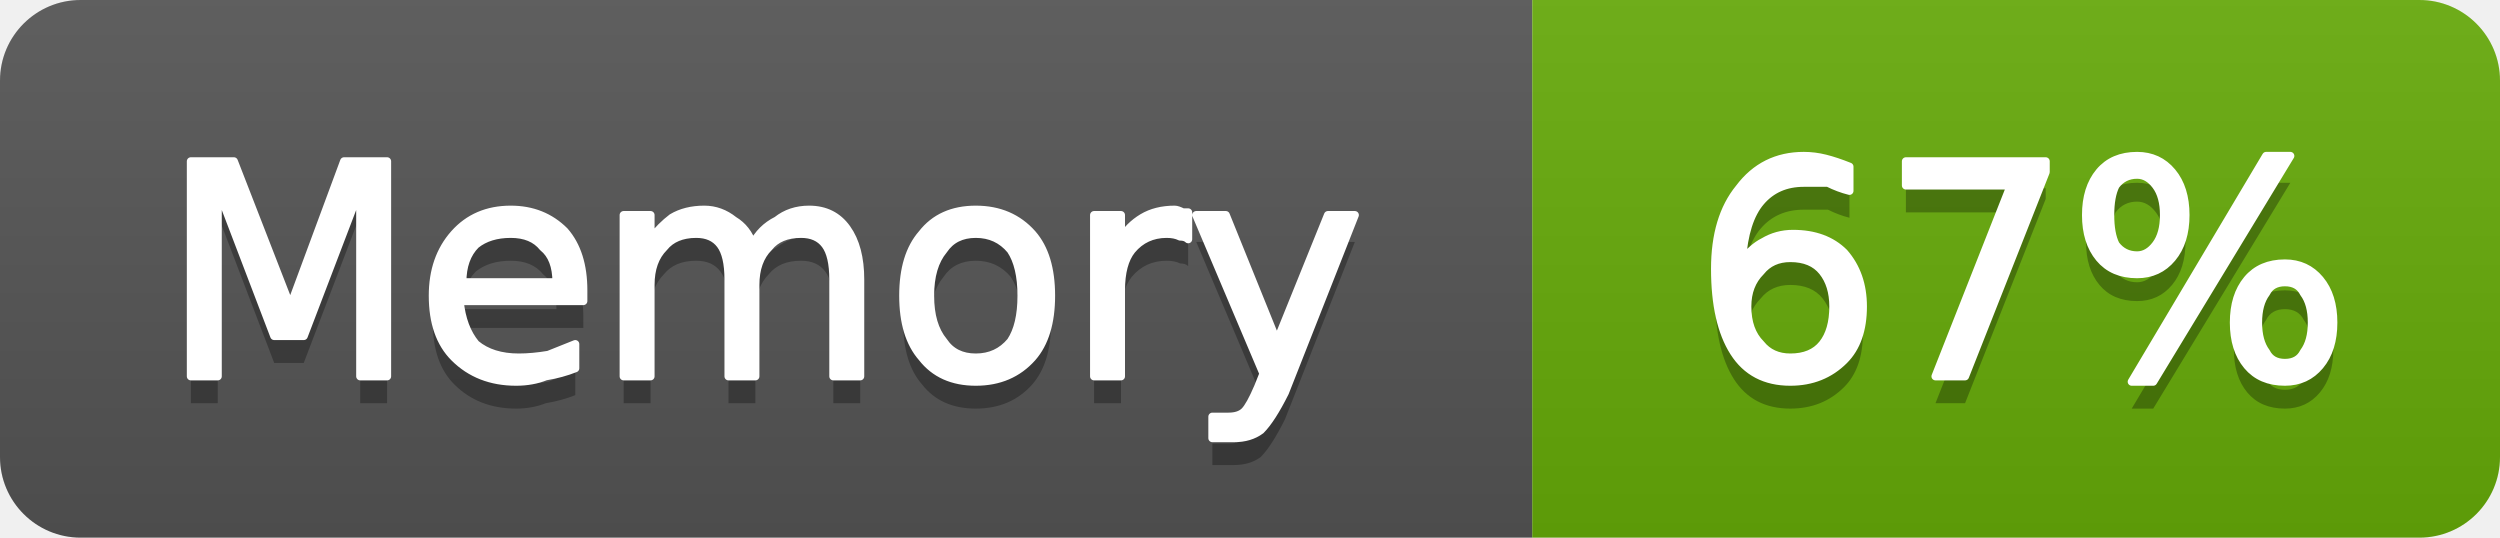
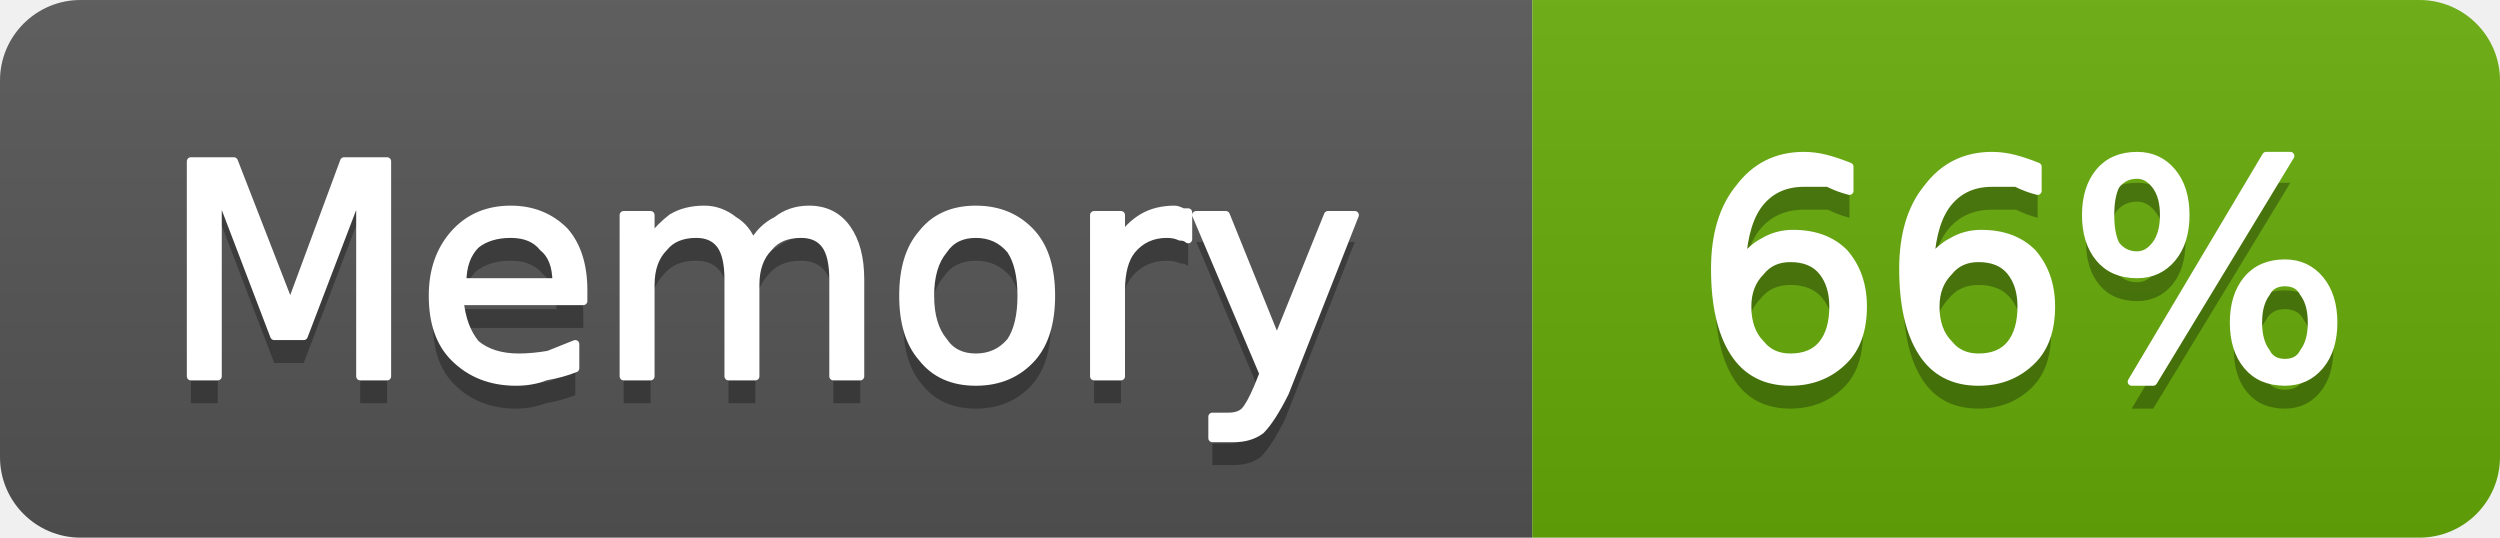
- <svg xmlns="http://www.w3.org/2000/svg" width="93" height="20" viewBox="0 0 93 20" role="img" aria-label="Memory: 67%">
+ <svg xmlns="http://www.w3.org/2000/svg" width="93" height="20" viewBox="0 0 93 20" role="img" aria-label="Memory: 66%">
  <linearGradient id="g-cluster_memory_usage" x2="0" y2="100%">
    <stop offset="0" stop-color="#bbb" stop-opacity=".1" />
    <stop offset="1" stop-opacity=".1" />
  </linearGradient>
  <clipPath id="r-cluster_memory_usage">
    <rect width="93" height="20" rx="3" fill="#fff" />
  </clipPath>
  <g clip-path="url(#r-cluster_memory_usage)">
    <rect width="57" height="20" fill="#555" />
    <rect x="57" width="36" height="20" fill="#67ac09" />
    <rect width="93" height="20" fill="url(#g-cluster_memory_usage)" />
    <path transform="translate(0 1)" fill="#010101" fill-opacity=".3" d="M7.1 6.0L8.7 6.0L10.8 11.4L12.8 6.0L14.4 6.0L14.4 14.0L13.4 14.0L13.4 7.0L11.3 12.5L10.2 12.5L8.1 7.0L8.1 14.0L7.1 14.0L7.1 6.0ZM21.7 10.8L21.7 11.2L17.1 11.2Q17.2 12.2 17.7 12.8Q18.3 13.3 19.3 13.3Q19.8 13.3 20.4 13.2Q20.9 13.0 21.4 12.8L21.4 13.7Q20.9 13.9 20.3 14.0Q19.8 14.2 19.2 14.2Q17.8 14.2 16.9 13.3Q16.1 12.5 16.1 11.0Q16.1 9.6 16.9 8.7Q17.7 7.8 19.0 7.8Q20.2 7.8 21.0 8.6Q21.7 9.4 21.7 10.8ZM20.7 10.5Q20.7 9.6 20.2 9.2Q19.8 8.7 19.0 8.7Q18.2 8.7 17.7 9.1Q17.2 9.6 17.2 10.5L20.7 10.5ZM28.0 9.1Q28.3 8.5 28.9 8.2Q29.4 7.8 30.1 7.8Q31.0 7.8 31.5 8.5Q32.0 9.2 32.0 10.4L32.0 14.0L31.0 14.0L31.0 10.4Q31.0 9.5 30.7 9.1Q30.4 8.7 29.8 8.7Q29.0 8.7 28.6 9.2Q28.1 9.7 28.1 10.6L28.1 14.0L27.1 14.0L27.1 10.4Q27.1 9.5 26.8 9.1Q26.5 8.7 25.9 8.7Q25.1 8.7 24.7 9.2Q24.2 9.7 24.2 10.6L24.2 14.0L23.2 14.0L23.2 8.0L24.2 8.0L24.2 8.9Q24.6 8.4 25.0 8.1Q25.5 7.8 26.2 7.8Q26.8 7.8 27.3 8.2Q27.8 8.5 28.0 9.1ZM36.3 8.7Q35.5 8.7 35.1 9.3Q34.6 9.9 34.6 11.0Q34.6 12.1 35.1 12.7Q35.5 13.3 36.3 13.3Q37.1 13.3 37.6 12.7Q38.0 12.1 38.0 11.0Q38.0 9.9 37.6 9.3Q37.1 8.7 36.3 8.7ZM36.3 7.8Q37.6 7.8 38.4 8.7Q39.1 9.5 39.1 11.0Q39.1 12.5 38.4 13.3Q37.6 14.2 36.3 14.2Q35.0 14.2 34.3 13.3Q33.6 12.5 33.6 11.0Q33.6 9.5 34.3 8.7Q35.0 7.8 36.3 7.8ZM44.2 8.9Q44.1 8.8 43.9 8.8Q43.7 8.7 43.4 8.7Q42.6 8.7 42.1 9.3Q41.7 9.8 41.7 10.8L41.7 14.0L40.7 14.0L40.7 8.0L41.7 8.0L41.7 8.9Q42.0 8.4 42.5 8.1Q43.0 7.8 43.7 7.8Q43.8 7.8 44.0 7.9Q44.1 7.9 44.2 7.9L44.2 8.9ZM47.8 14.6Q47.3 15.6 46.9 16.0Q46.5 16.3 45.9 16.3L45.1 16.3L45.1 15.5L45.7 15.5Q46.1 15.5 46.3 15.3Q46.5 15.1 46.8 14.4L47.0 13.9L44.5 8.0L45.6 8.0L47.5 12.7L49.4 8.0L50.4 8.0L47.8 14.6Z" />
    <path fill="#fff" stroke="#fff" stroke-width="0.3" stroke-linejoin="round" d="M7.1 6.0L8.7 6.0L10.8 11.4L12.8 6.0L14.4 6.0L14.4 14.0L13.4 14.0L13.4 7.0L11.3 12.5L10.2 12.5L8.1 7.0L8.1 14.0L7.1 14.0L7.1 6.0ZM21.7 10.8L21.7 11.2L17.1 11.2Q17.2 12.2 17.7 12.8Q18.3 13.3 19.3 13.3Q19.8 13.3 20.4 13.2Q20.9 13.0 21.4 12.8L21.4 13.7Q20.9 13.9 20.3 14.0Q19.8 14.2 19.2 14.2Q17.8 14.2 16.9 13.3Q16.1 12.5 16.1 11.0Q16.1 9.6 16.9 8.7Q17.7 7.8 19.0 7.8Q20.2 7.8 21.0 8.6Q21.7 9.4 21.7 10.8ZM20.7 10.5Q20.7 9.6 20.2 9.2Q19.8 8.7 19.0 8.7Q18.2 8.7 17.7 9.1Q17.2 9.6 17.2 10.5L20.7 10.5ZM28.0 9.1Q28.3 8.5 28.9 8.2Q29.4 7.8 30.1 7.8Q31.0 7.8 31.5 8.5Q32.0 9.2 32.0 10.4L32.0 14.0L31.0 14.0L31.0 10.4Q31.0 9.5 30.7 9.1Q30.4 8.7 29.8 8.7Q29.0 8.7 28.6 9.2Q28.1 9.7 28.1 10.6L28.1 14.0L27.1 14.0L27.1 10.4Q27.1 9.5 26.8 9.1Q26.5 8.7 25.9 8.7Q25.1 8.7 24.7 9.2Q24.2 9.7 24.2 10.6L24.2 14.0L23.2 14.0L23.2 8.0L24.2 8.0L24.2 8.9Q24.6 8.4 25.0 8.1Q25.5 7.8 26.2 7.8Q26.8 7.8 27.3 8.2Q27.8 8.5 28.0 9.1ZM36.3 8.7Q35.5 8.7 35.1 9.3Q34.6 9.9 34.6 11.0Q34.6 12.1 35.1 12.7Q35.5 13.3 36.3 13.3Q37.1 13.3 37.6 12.7Q38.0 12.1 38.0 11.0Q38.0 9.9 37.6 9.3Q37.1 8.7 36.3 8.7ZM36.3 7.8Q37.6 7.8 38.4 8.7Q39.1 9.5 39.1 11.0Q39.1 12.5 38.4 13.3Q37.6 14.2 36.3 14.2Q35.0 14.2 34.3 13.3Q33.6 12.5 33.6 11.0Q33.6 9.5 34.3 8.7Q35.0 7.8 36.3 7.8ZM44.2 8.9Q44.1 8.8 43.9 8.8Q43.7 8.7 43.4 8.7Q42.6 8.7 42.1 9.3Q41.7 9.8 41.7 10.8L41.7 14.0L40.7 14.0L40.7 8.0L41.7 8.0L41.7 8.9Q42.0 8.4 42.5 8.1Q43.0 7.8 43.7 7.8Q43.8 7.8 44.0 7.9Q44.1 7.9 44.2 7.9L44.2 8.9ZM47.8 14.6Q47.3 15.6 46.9 16.0Q46.5 16.3 45.9 16.3L45.1 16.3L45.1 15.5L45.7 15.5Q46.1 15.5 46.3 15.3Q46.5 15.1 46.8 14.4L47.0 13.9L44.5 8.0L45.6 8.0L47.5 12.7L49.4 8.0L50.4 8.0L47.8 14.6Z" />
-     <path transform="translate(0 1)" fill="#010101" fill-opacity=".3" d="M66.6 9.6Q65.9 9.6 65.5 10.1Q65.0 10.6 65.0 11.4Q65.0 12.3 65.5 12.8Q65.9 13.3 66.6 13.3Q67.4 13.3 67.8 12.8Q68.2 12.3 68.2 11.4Q68.2 10.6 67.8 10.1Q67.4 9.6 66.6 9.6ZM68.8 6.2L68.8 7.1Q68.4 7.0 68.0 6.8Q67.5 6.8 67.1 6.8Q66.1 6.8 65.5 7.5Q64.9 8.2 64.8 9.7Q65.2 9.2 65.6 9.0Q66.1 8.7 66.7 8.7Q67.9 8.7 68.6 9.4Q69.3 10.2 69.3 11.4Q69.3 12.7 68.6 13.4Q67.8 14.2 66.6 14.2Q65.2 14.2 64.5 13.1Q63.8 12.0 63.8 10.0Q63.8 8.1 64.7 7.0Q65.6 5.8 67.1 5.8Q67.5 5.8 67.9 5.9Q68.3 6.0 68.8 6.2ZM70.9 6.0L76.1 6.0L76.1 6.4L73.1 14.0L72.0 14.0L74.8 6.9L70.9 6.9L70.9 6.0ZM85.0 10.5Q84.5 10.5 84.3 10.9Q84.0 11.3 84.0 12.0Q84.0 12.7 84.3 13.1Q84.5 13.5 85.0 13.5Q85.5 13.5 85.7 13.1Q86.0 12.7 86.0 12.0Q86.0 11.3 85.7 10.9Q85.5 10.5 85.0 10.5ZM85.0 9.8Q85.8 9.8 86.3 10.4Q86.8 11.0 86.8 12.0Q86.8 13.0 86.3 13.6Q85.8 14.2 85.0 14.2Q84.1 14.2 83.6 13.6Q83.1 13.0 83.1 12.0Q83.1 11.0 83.6 10.4Q84.1 9.8 85.0 9.8ZM79.5 6.5Q79.0 6.5 78.7 6.9Q78.5 7.3 78.5 8.0Q78.5 8.7 78.7 9.1Q79.0 9.5 79.5 9.5Q79.9 9.5 80.2 9.1Q80.5 8.7 80.5 8.0Q80.5 7.3 80.2 6.9Q79.9 6.5 79.5 6.5ZM84.3 5.8L85.2 5.8L80.1 14.2L79.3 14.2L84.3 5.8ZM79.5 5.8Q80.3 5.8 80.8 6.4Q81.3 7.0 81.3 8.0Q81.3 9.0 80.8 9.6Q80.3 10.2 79.5 10.2Q78.6 10.2 78.1 9.6Q77.6 9.0 77.6 8.0Q77.6 7.0 78.1 6.4Q78.6 5.8 79.5 5.8Z" />
-     <path fill="#fff" stroke="#fff" stroke-width="0.3" stroke-linejoin="round" d="M66.6 9.6Q65.9 9.6 65.5 10.1Q65.0 10.6 65.0 11.4Q65.0 12.3 65.5 12.8Q65.9 13.3 66.6 13.3Q67.4 13.3 67.8 12.8Q68.2 12.3 68.2 11.4Q68.2 10.6 67.8 10.1Q67.4 9.6 66.6 9.6ZM68.8 6.2L68.8 7.1Q68.4 7.0 68.0 6.8Q67.5 6.8 67.1 6.8Q66.1 6.8 65.5 7.5Q64.9 8.2 64.8 9.7Q65.2 9.2 65.6 9.0Q66.1 8.7 66.7 8.7Q67.9 8.7 68.6 9.4Q69.3 10.2 69.3 11.4Q69.3 12.7 68.6 13.4Q67.8 14.2 66.6 14.2Q65.2 14.2 64.5 13.1Q63.8 12.0 63.8 10.0Q63.8 8.1 64.7 7.0Q65.6 5.8 67.1 5.8Q67.5 5.8 67.9 5.9Q68.3 6.0 68.8 6.2ZM70.9 6.0L76.1 6.0L76.1 6.4L73.1 14.0L72.0 14.0L74.8 6.9L70.9 6.9L70.9 6.0ZM85.0 10.5Q84.5 10.5 84.3 10.9Q84.0 11.3 84.0 12.0Q84.0 12.7 84.3 13.1Q84.5 13.5 85.0 13.5Q85.5 13.5 85.7 13.1Q86.0 12.7 86.0 12.0Q86.0 11.3 85.7 10.9Q85.5 10.5 85.0 10.5ZM85.0 9.8Q85.8 9.8 86.3 10.4Q86.8 11.0 86.8 12.0Q86.8 13.0 86.3 13.6Q85.8 14.2 85.0 14.2Q84.1 14.2 83.6 13.6Q83.1 13.0 83.1 12.0Q83.1 11.0 83.6 10.4Q84.1 9.8 85.0 9.8ZM79.5 6.5Q79.0 6.5 78.7 6.9Q78.5 7.3 78.5 8.0Q78.5 8.7 78.7 9.1Q79.0 9.5 79.5 9.5Q79.9 9.5 80.2 9.1Q80.5 8.7 80.5 8.0Q80.5 7.3 80.2 6.9Q79.9 6.5 79.5 6.5ZM84.3 5.8L85.2 5.8L80.1 14.2L79.3 14.2L84.3 5.8ZM79.5 5.8Q80.3 5.8 80.8 6.4Q81.3 7.0 81.3 8.0Q81.3 9.0 80.8 9.6Q80.3 10.2 79.5 10.2Q78.6 10.2 78.1 9.6Q77.6 9.0 77.6 8.0Q77.6 7.0 78.1 6.4Q78.6 5.8 79.5 5.8Z" />
+     <path transform="translate(0 1)" fill="#010101" fill-opacity=".3" d="M66.6 9.6Q65.9 9.6 65.5 10.1Q65.0 10.6 65.0 11.4Q65.0 12.3 65.5 12.8Q65.9 13.3 66.6 13.3Q67.4 13.3 67.8 12.8Q68.2 12.3 68.2 11.4Q68.2 10.6 67.8 10.1Q67.4 9.6 66.6 9.6ZM68.8 6.2L68.8 7.1Q68.4 7.0 68.0 6.8Q67.5 6.8 67.1 6.8Q66.1 6.8 65.5 7.5Q64.9 8.2 64.8 9.7Q65.2 9.2 65.6 9.0Q66.1 8.7 66.7 8.7Q67.9 8.7 68.6 9.4Q69.3 10.2 69.3 11.4Q69.3 12.7 68.6 13.4Q67.8 14.2 66.6 14.2Q65.2 14.2 64.5 13.1Q63.8 12.0 63.8 10.0Q63.8 8.1 64.7 7.0Q65.6 5.8 67.1 5.8Q67.5 5.8 67.9 5.9Q68.3 6.0 68.8 6.2ZM73.6 9.6Q72.9 9.6 72.5 10.1Q72.0 10.6 72.0 11.4Q72.0 12.3 72.5 12.8Q72.9 13.3 73.6 13.3Q74.4 13.3 74.8 12.8Q75.2 12.3 75.2 11.4Q75.2 10.6 74.8 10.1Q74.4 9.6 73.6 9.6ZM75.8 6.2L75.8 7.1Q75.4 7.0 75.0 6.8Q74.5 6.8 74.1 6.8Q73.1 6.8 72.5 7.5Q71.9 8.2 71.8 9.7Q72.2 9.2 72.6 9.0Q73.1 8.7 73.7 8.7Q74.9 8.7 75.6 9.4Q76.3 10.2 76.3 11.4Q76.3 12.7 75.6 13.4Q74.8 14.2 73.6 14.2Q72.2 14.2 71.5 13.1Q70.8 12.0 70.8 10.0Q70.8 8.1 71.7 7.0Q72.6 5.8 74.1 5.8Q74.5 5.8 74.9 5.9Q75.3 6.0 75.8 6.2ZM85.0 10.5Q84.5 10.5 84.3 10.9Q84.0 11.3 84.0 12.0Q84.0 12.7 84.3 13.1Q84.5 13.5 85.0 13.5Q85.5 13.5 85.7 13.1Q86.0 12.7 86.0 12.0Q86.0 11.3 85.7 10.9Q85.5 10.5 85.0 10.5ZM85.0 9.8Q85.8 9.8 86.3 10.4Q86.8 11.0 86.8 12.0Q86.8 13.0 86.3 13.6Q85.8 14.2 85.0 14.2Q84.1 14.2 83.6 13.6Q83.1 13.0 83.1 12.0Q83.1 11.0 83.6 10.4Q84.1 9.8 85.0 9.8ZM79.5 6.5Q79.0 6.5 78.7 6.9Q78.5 7.3 78.5 8.0Q78.5 8.7 78.7 9.1Q79.0 9.5 79.5 9.5Q79.9 9.5 80.2 9.1Q80.5 8.7 80.5 8.0Q80.5 7.3 80.2 6.9Q79.9 6.5 79.5 6.5ZM84.3 5.8L85.2 5.8L80.1 14.2L79.3 14.2L84.3 5.8ZM79.5 5.8Q80.3 5.8 80.8 6.4Q81.3 7.0 81.3 8.0Q81.3 9.0 80.8 9.6Q80.3 10.2 79.5 10.2Q78.6 10.2 78.1 9.6Q77.6 9.0 77.6 8.0Q77.6 7.0 78.1 6.4Q78.6 5.8 79.5 5.8Z" />
+     <path fill="#fff" stroke="#fff" stroke-width="0.3" stroke-linejoin="round" d="M66.6 9.6Q65.9 9.6 65.5 10.1Q65.0 10.6 65.0 11.4Q65.0 12.3 65.5 12.8Q65.9 13.3 66.6 13.3Q67.4 13.3 67.8 12.8Q68.2 12.3 68.2 11.4Q68.2 10.6 67.8 10.1Q67.4 9.6 66.6 9.6ZM68.8 6.2L68.8 7.1Q68.4 7.0 68.0 6.8Q67.5 6.8 67.1 6.8Q66.1 6.8 65.5 7.5Q64.9 8.2 64.8 9.7Q65.2 9.2 65.6 9.0Q66.1 8.7 66.7 8.7Q67.9 8.7 68.6 9.4Q69.3 10.2 69.3 11.4Q69.3 12.7 68.6 13.4Q67.8 14.2 66.6 14.2Q65.2 14.2 64.5 13.1Q63.8 12.0 63.8 10.0Q63.8 8.1 64.7 7.0Q65.6 5.8 67.1 5.8Q67.5 5.8 67.9 5.9Q68.3 6.0 68.8 6.2ZM73.6 9.6Q72.9 9.6 72.5 10.1Q72.0 10.6 72.0 11.4Q72.0 12.3 72.5 12.8Q72.9 13.3 73.6 13.3Q74.4 13.3 74.8 12.8Q75.2 12.3 75.2 11.4Q75.2 10.6 74.8 10.1Q74.4 9.6 73.6 9.6ZM75.8 6.2L75.8 7.1Q75.4 7.0 75.0 6.8Q74.5 6.8 74.1 6.8Q73.1 6.8 72.5 7.5Q71.9 8.2 71.8 9.7Q72.2 9.2 72.6 9.0Q73.1 8.7 73.7 8.7Q74.9 8.7 75.6 9.4Q76.3 10.2 76.3 11.4Q76.3 12.7 75.6 13.4Q74.8 14.2 73.6 14.2Q72.2 14.2 71.5 13.1Q70.8 12.0 70.8 10.0Q70.8 8.1 71.7 7.0Q72.6 5.8 74.1 5.8Q74.5 5.8 74.9 5.9Q75.3 6.0 75.8 6.2ZM85.0 10.5Q84.5 10.5 84.3 10.9Q84.0 11.3 84.0 12.0Q84.0 12.7 84.3 13.1Q84.5 13.5 85.0 13.5Q85.5 13.5 85.7 13.1Q86.0 12.7 86.0 12.0Q86.0 11.3 85.7 10.9Q85.5 10.5 85.0 10.5ZM85.0 9.8Q85.8 9.8 86.3 10.4Q86.8 11.0 86.8 12.0Q86.8 13.0 86.3 13.6Q85.8 14.2 85.0 14.2Q84.1 14.2 83.6 13.6Q83.1 13.0 83.1 12.0Q83.1 11.0 83.6 10.4Q84.1 9.8 85.0 9.8ZM79.5 6.5Q79.0 6.5 78.7 6.9Q78.5 7.3 78.5 8.0Q78.5 8.7 78.7 9.1Q79.0 9.5 79.5 9.5Q79.9 9.5 80.2 9.1Q80.5 8.7 80.5 8.0Q80.5 7.3 80.2 6.9Q79.9 6.5 79.5 6.5ZM84.3 5.8L85.2 5.8L80.1 14.2L79.3 14.2L84.3 5.8ZM79.5 5.8Q80.3 5.8 80.8 6.4Q81.3 7.0 81.3 8.0Q81.3 9.0 80.8 9.6Q80.3 10.2 79.5 10.2Q78.6 10.2 78.1 9.6Q77.6 9.0 77.6 8.0Q77.6 7.0 78.1 6.4Q78.6 5.8 79.5 5.8Z" />
  </g>
</svg>
